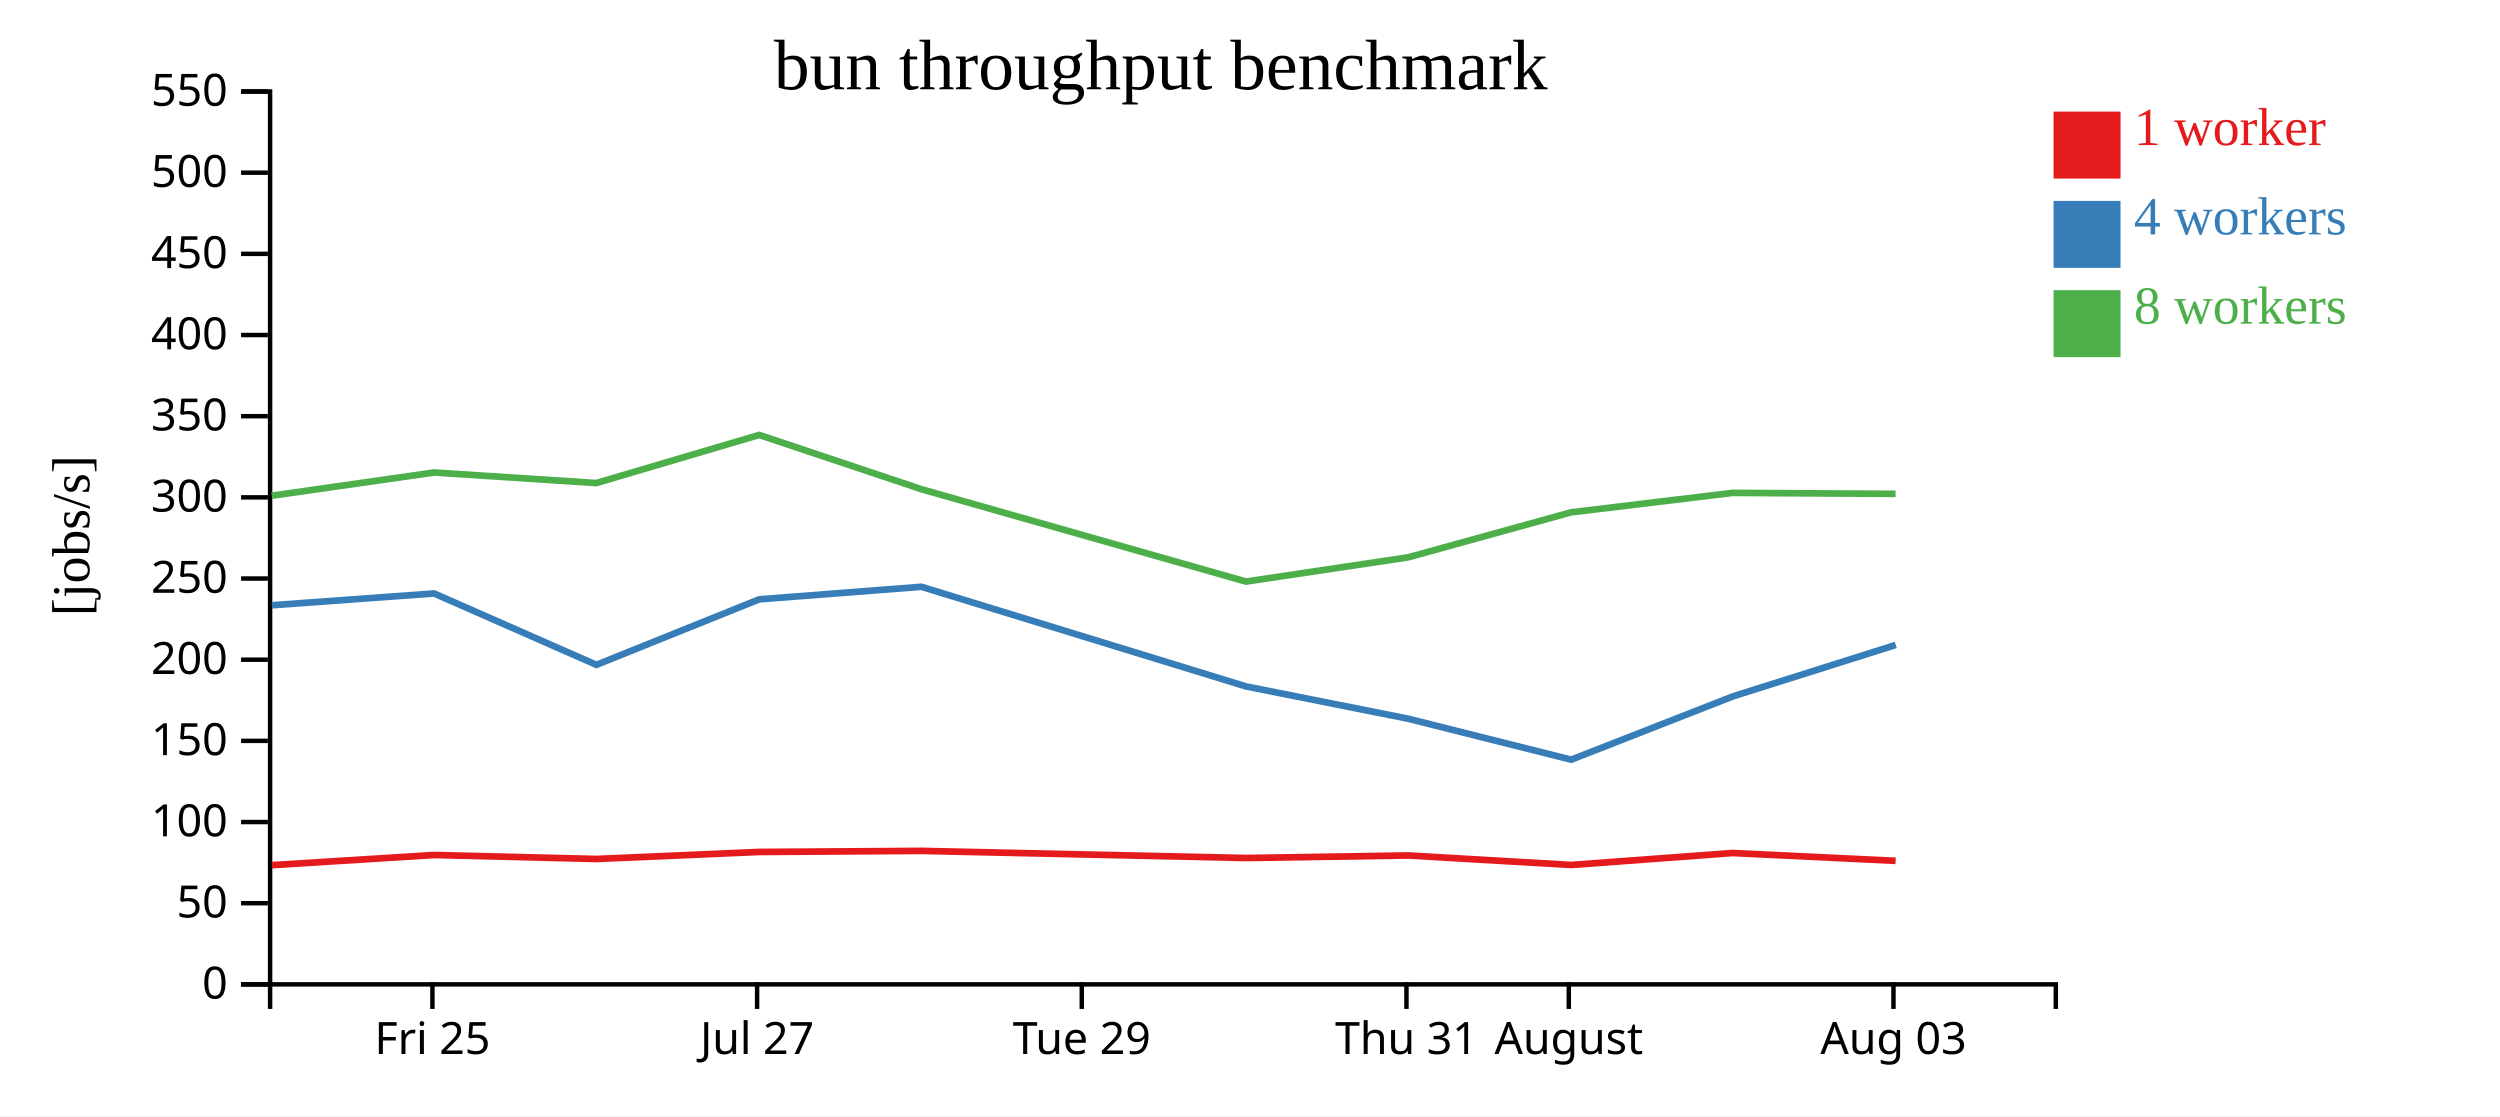
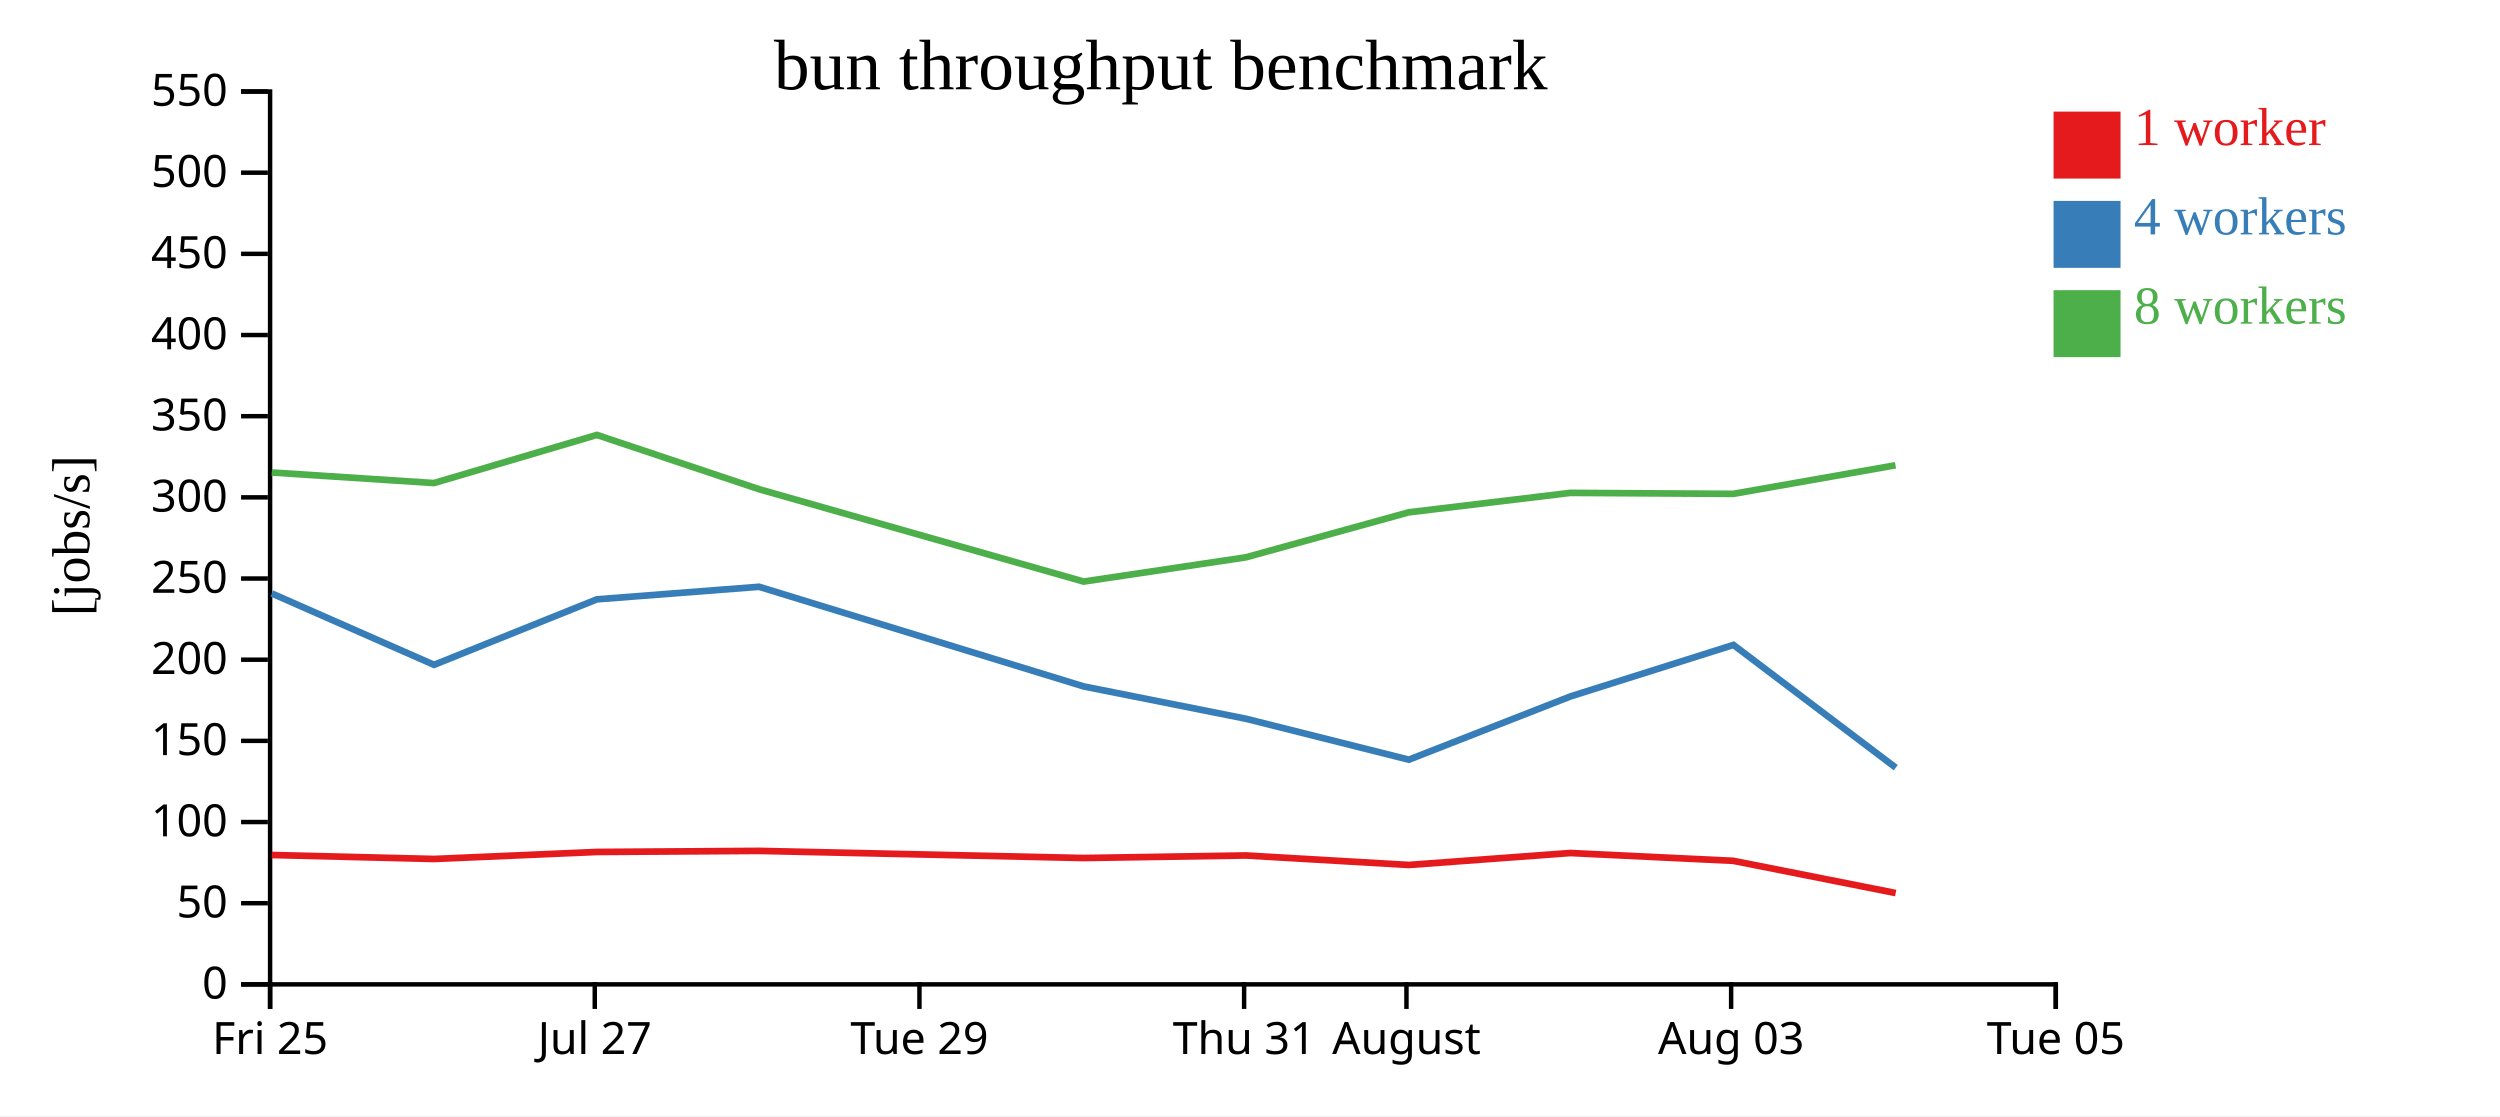
<svg xmlns="http://www.w3.org/2000/svg" width="560" height="250">
  <rect width="100%" height="100%" fill="white" />
  <g transform="translate(60,20)">
    <g transform="translate(0,200)" fill="none" font-size="10" font-family="sans-serif" text-anchor="middle">
      <path class="domain" stroke="currentColor" d="M0.5,6V0.5H400.5V6" />
-       <g class="tick" opacity="1" transform="translate(36.86364,0)">
+       <g class="tick" opacity="1" transform="translate(0.5,0)">
        <line stroke="currentColor" y2="6" />
        <text fill="currentColor" y="9" dy="0.71em">Fri 25</text>
      </g>
-       <g class="tick" opacity="1" transform="translate(109.5909,0)">
+       <g class="tick" opacity="1" transform="translate(73.22727,0)">
        <line stroke="currentColor" y2="6" />
        <text fill="currentColor" y="9" dy="0.71em">Jul 27</text>
      </g>
-       <g class="tick" opacity="1" transform="translate(182.3182,0)">
+       <g class="tick" opacity="1" transform="translate(145.9545,0)">
        <line stroke="currentColor" y2="6" />
        <text fill="currentColor" y="9" dy="0.71em">Tue 29</text>
      </g>
-       <g class="tick" opacity="1" transform="translate(255.0455,0)">
+       <g class="tick" opacity="1" transform="translate(218.6818,0)">
        <line stroke="currentColor" y2="6" />
        <text fill="currentColor" y="9" dy="0.71em">Thu 31</text>
      </g>
-       <g class="tick" opacity="1" transform="translate(291.4091,0)">
+       <g class="tick" opacity="1" transform="translate(255.0455,0)">
        <line stroke="currentColor" y2="6" />
        <text fill="currentColor" y="9" dy="0.71em">August</text>
      </g>
-       <g class="tick" opacity="1" transform="translate(364.1364,0)">
+       <g class="tick" opacity="1" transform="translate(327.7727,0)">
        <line stroke="currentColor" y2="6" />
        <text fill="currentColor" y="9" dy="0.71em">Aug 03</text>
+       </g>
+       <g class="tick" opacity="1" transform="translate(400.5,0)">
+         <line stroke="currentColor" y2="6" />
+         <text fill="currentColor" y="9" dy="0.71em">Tue 05</text>
      </g>
    </g>
    <g fill="none" font-size="10" font-family="sans-serif" text-anchor="end">
      <path class="domain" stroke="currentColor" d="M-6,200.5H0.5V0.5H-6" />
      <g class="tick" opacity="1" transform="translate(0,200.5)">
        <line stroke="currentColor" x2="-6" />
        <text fill="currentColor" x="-9" dy="0.32em">0</text>
      </g>
      <g class="tick" opacity="1" transform="translate(0,182.3182)">
        <line stroke="currentColor" x2="-6" />
        <text fill="currentColor" x="-9" dy="0.32em">50</text>
      </g>
      <g class="tick" opacity="1" transform="translate(0,164.1364)">
        <line stroke="currentColor" x2="-6" />
        <text fill="currentColor" x="-9" dy="0.32em">100</text>
      </g>
      <g class="tick" opacity="1" transform="translate(0,145.9545)">
        <line stroke="currentColor" x2="-6" />
        <text fill="currentColor" x="-9" dy="0.32em">150</text>
      </g>
      <g class="tick" opacity="1" transform="translate(0,127.7727)">
        <line stroke="currentColor" x2="-6" />
        <text fill="currentColor" x="-9" dy="0.32em">200</text>
      </g>
      <g class="tick" opacity="1" transform="translate(0,109.5909)">
        <line stroke="currentColor" x2="-6" />
        <text fill="currentColor" x="-9" dy="0.32em">250</text>
      </g>
      <g class="tick" opacity="1" transform="translate(0,91.40909)">
        <line stroke="currentColor" x2="-6" />
        <text fill="currentColor" x="-9" dy="0.32em">300</text>
      </g>
      <g class="tick" opacity="1" transform="translate(0,73.22727)">
        <line stroke="currentColor" x2="-6" />
        <text fill="currentColor" x="-9" dy="0.32em">350</text>
      </g>
      <g class="tick" opacity="1" transform="translate(0,55.04545)">
        <line stroke="currentColor" x2="-6" />
        <text fill="currentColor" x="-9" dy="0.32em">400</text>
      </g>
      <g class="tick" opacity="1" transform="translate(0,36.86364)">
        <line stroke="currentColor" x2="-6" />
        <text fill="currentColor" x="-9" dy="0.32em">450</text>
      </g>
      <g class="tick" opacity="1" transform="translate(0,18.68182)">
        <line stroke="currentColor" x2="-6" />
        <text fill="currentColor" x="-9" dy="0.32em">500</text>
      </g>
      <g class="tick" opacity="1" transform="translate(0,0.5)">
        <line stroke="currentColor" x2="-6" />
        <text fill="currentColor" x="-9" dy="0.32em">550</text>
      </g>
    </g>
    <text text-anchor="middle" style="font-size: 12px" transform="rotate(-90)" y="-40" x="-100">[jobs/s]</text>
    <text text-anchor="middle" style="font-size: 16px" y="0" x="200">bun throughput benchmark</text>
-     <path class="line" fill="none" stroke="#e41a1c" stroke-width="1.5" d="M0.894,173.794L37.245,171.52L73.58,172.41L110.061,170.839L146.4,170.599L219.101,172.195L255.438,171.626L291.927,173.752L328.134,171.076L364.626,172.826" />
-     <path class="line" fill="none" stroke="#377eb8" stroke-width="1.5" d="M0.902,115.577L37.241,112.936L73.588,128.922L110.056,114.25L146.398,111.438L219.09,133.756L255.451,141L291.939,150.169L328.173,135.987L364.653,124.463" />
-     <path class="line" fill="none" stroke="#4daf4a" stroke-width="1.5" d="M0.879,91.04L37.236,85.84L73.569,88.204L110.055,77.426L146.395,89.584L219.098,110.272L255.438,104.84L291.913,94.761L328.117,90.405L364.616,90.625" />
+     <path class="line" fill="none" stroke="#e41a1c" stroke-width="1.5" d="M0.881,171.52L37.217,172.41L73.697,170.839L110.037,170.599L182.738,172.195L219.074,171.626L255.563,173.752L291.77,171.076L328.263,172.826L364.634,180.044" />
+     <path class="line" fill="none" stroke="#377eb8" stroke-width="1.5" d="M0.877,112.936L37.224,128.922L73.692,114.25L110.034,111.438L182.726,133.756L219.088,141L255.576,150.169L291.81,135.987L328.29,124.463L364.647,151.955" />
+     <path class="line" fill="none" stroke="#4daf4a" stroke-width="1.5" d="M0.872,85.84L37.206,88.204L73.692,77.426L110.031,89.584L182.734,110.272L219.074,104.84L255.549,94.761L291.753,90.405L328.252,90.625L364.595,84.217" />
    <rect class="dot" x="400" y="5" width="15" height="15" style="fill: #e41a1c;" />
    <rect class="dot" x="400" y="25" width="15" height="15" style="fill: #377eb8;" />
    <rect class="dot" x="400" y="45" width="15" height="15" style="fill: #4daf4a;" />
    <text class="label" x="418" y="12.5" style="fill: #e41a1c; alignment-baseline: middle;" text-anchor="left">1 worker</text>
    <text class="label" x="418" y="32.5" style="fill: #377eb8; alignment-baseline: middle;" text-anchor="left">4 workers</text>
    <text class="label" x="418" y="52.5" style="fill: #4daf4a; alignment-baseline: middle;" text-anchor="left">8 workers</text>
  </g>
</svg>
